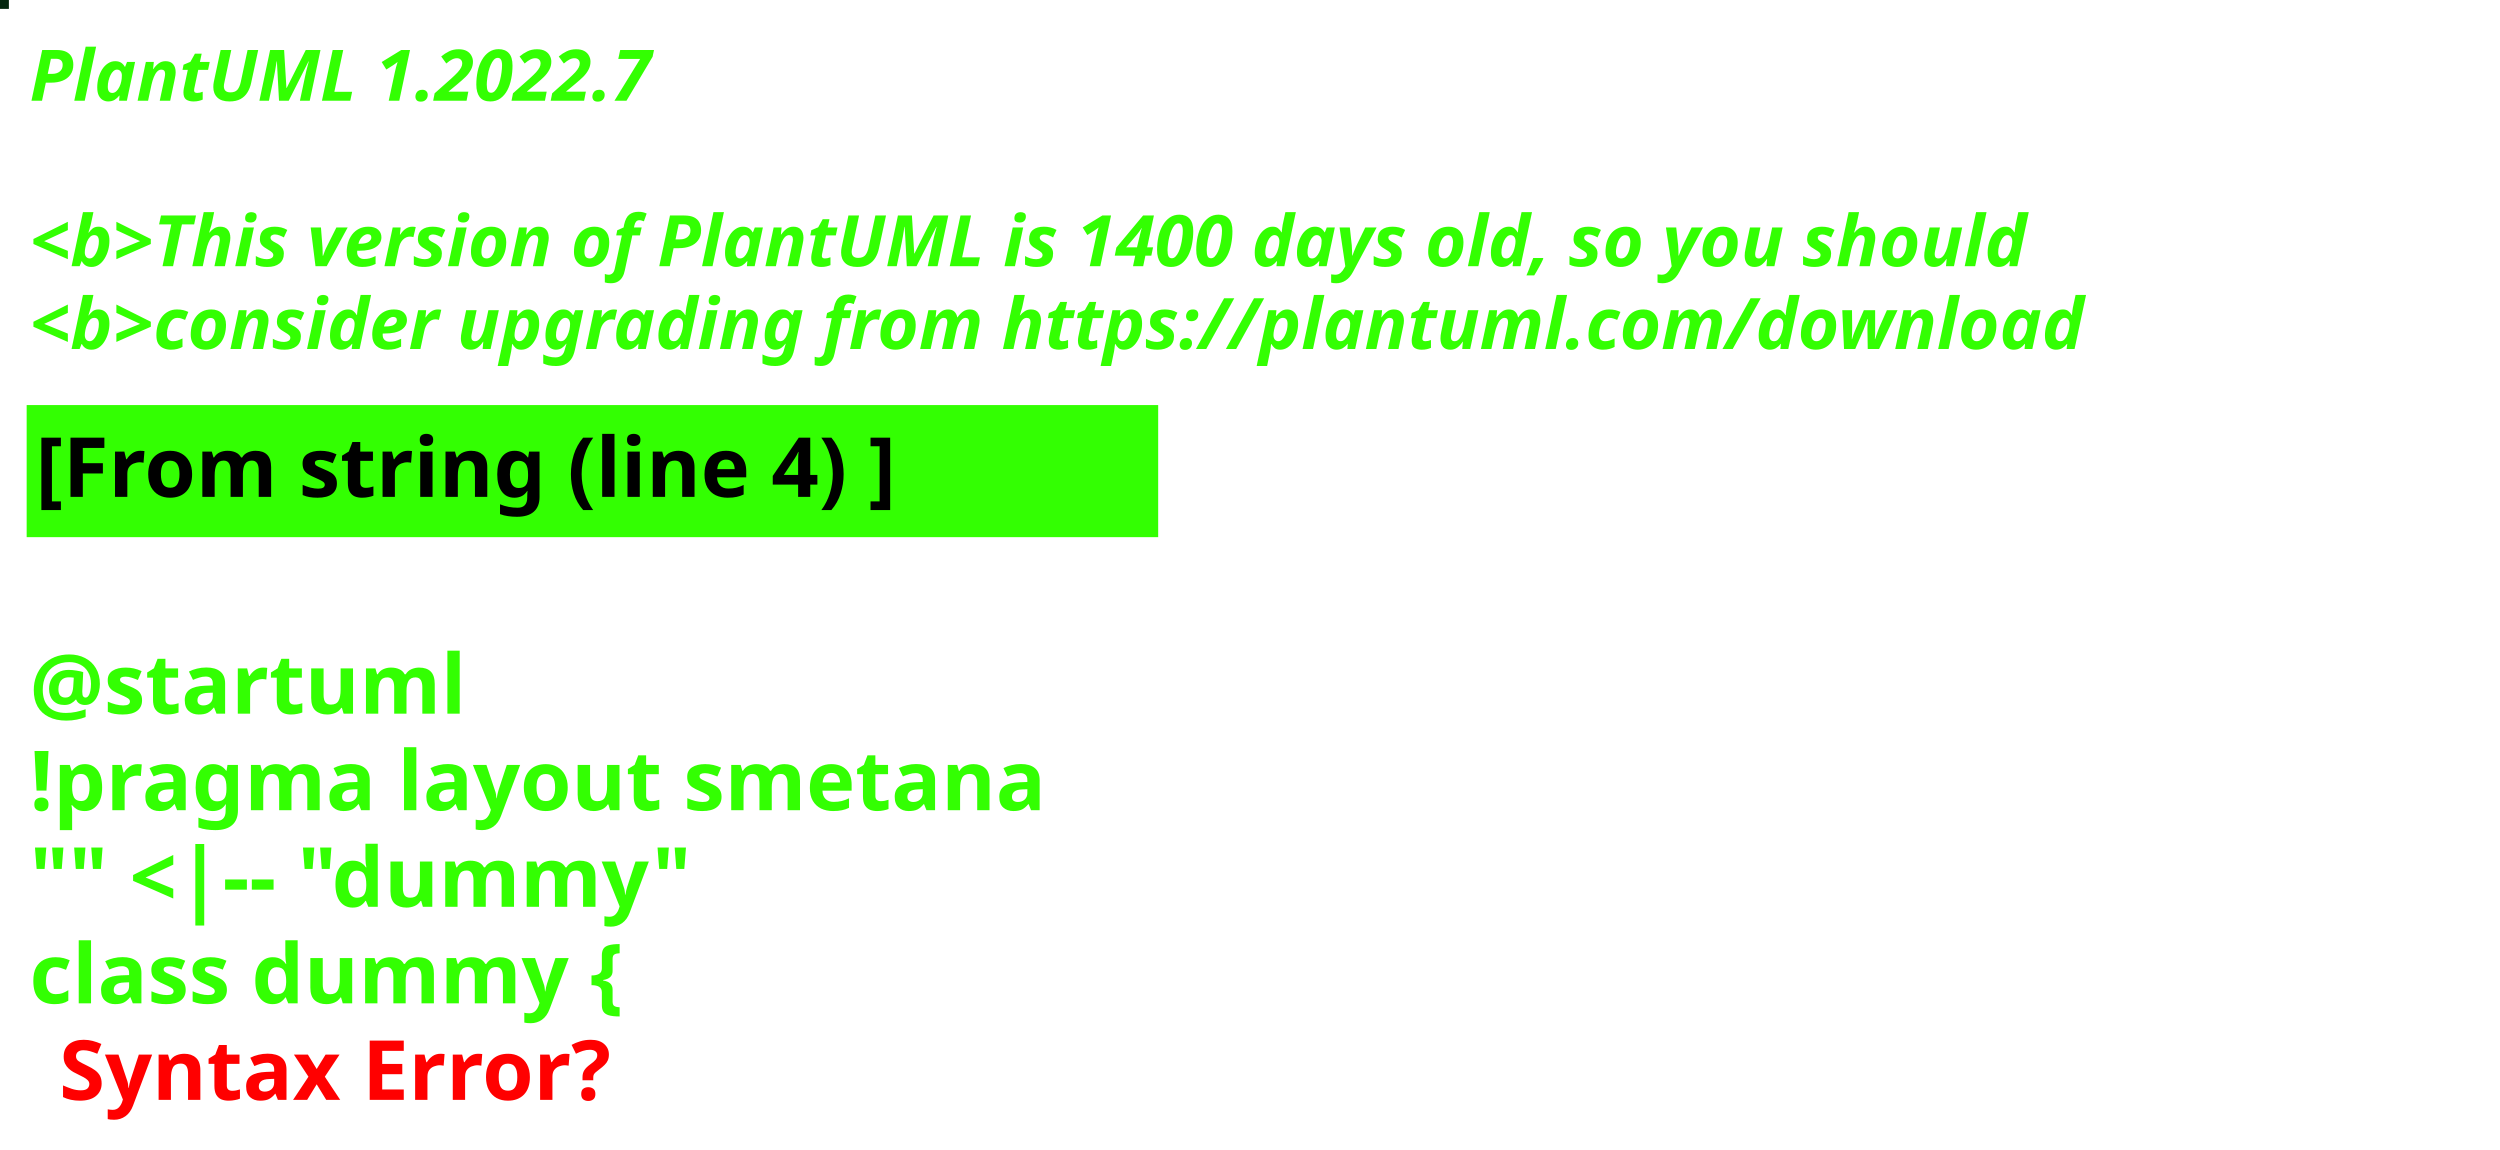
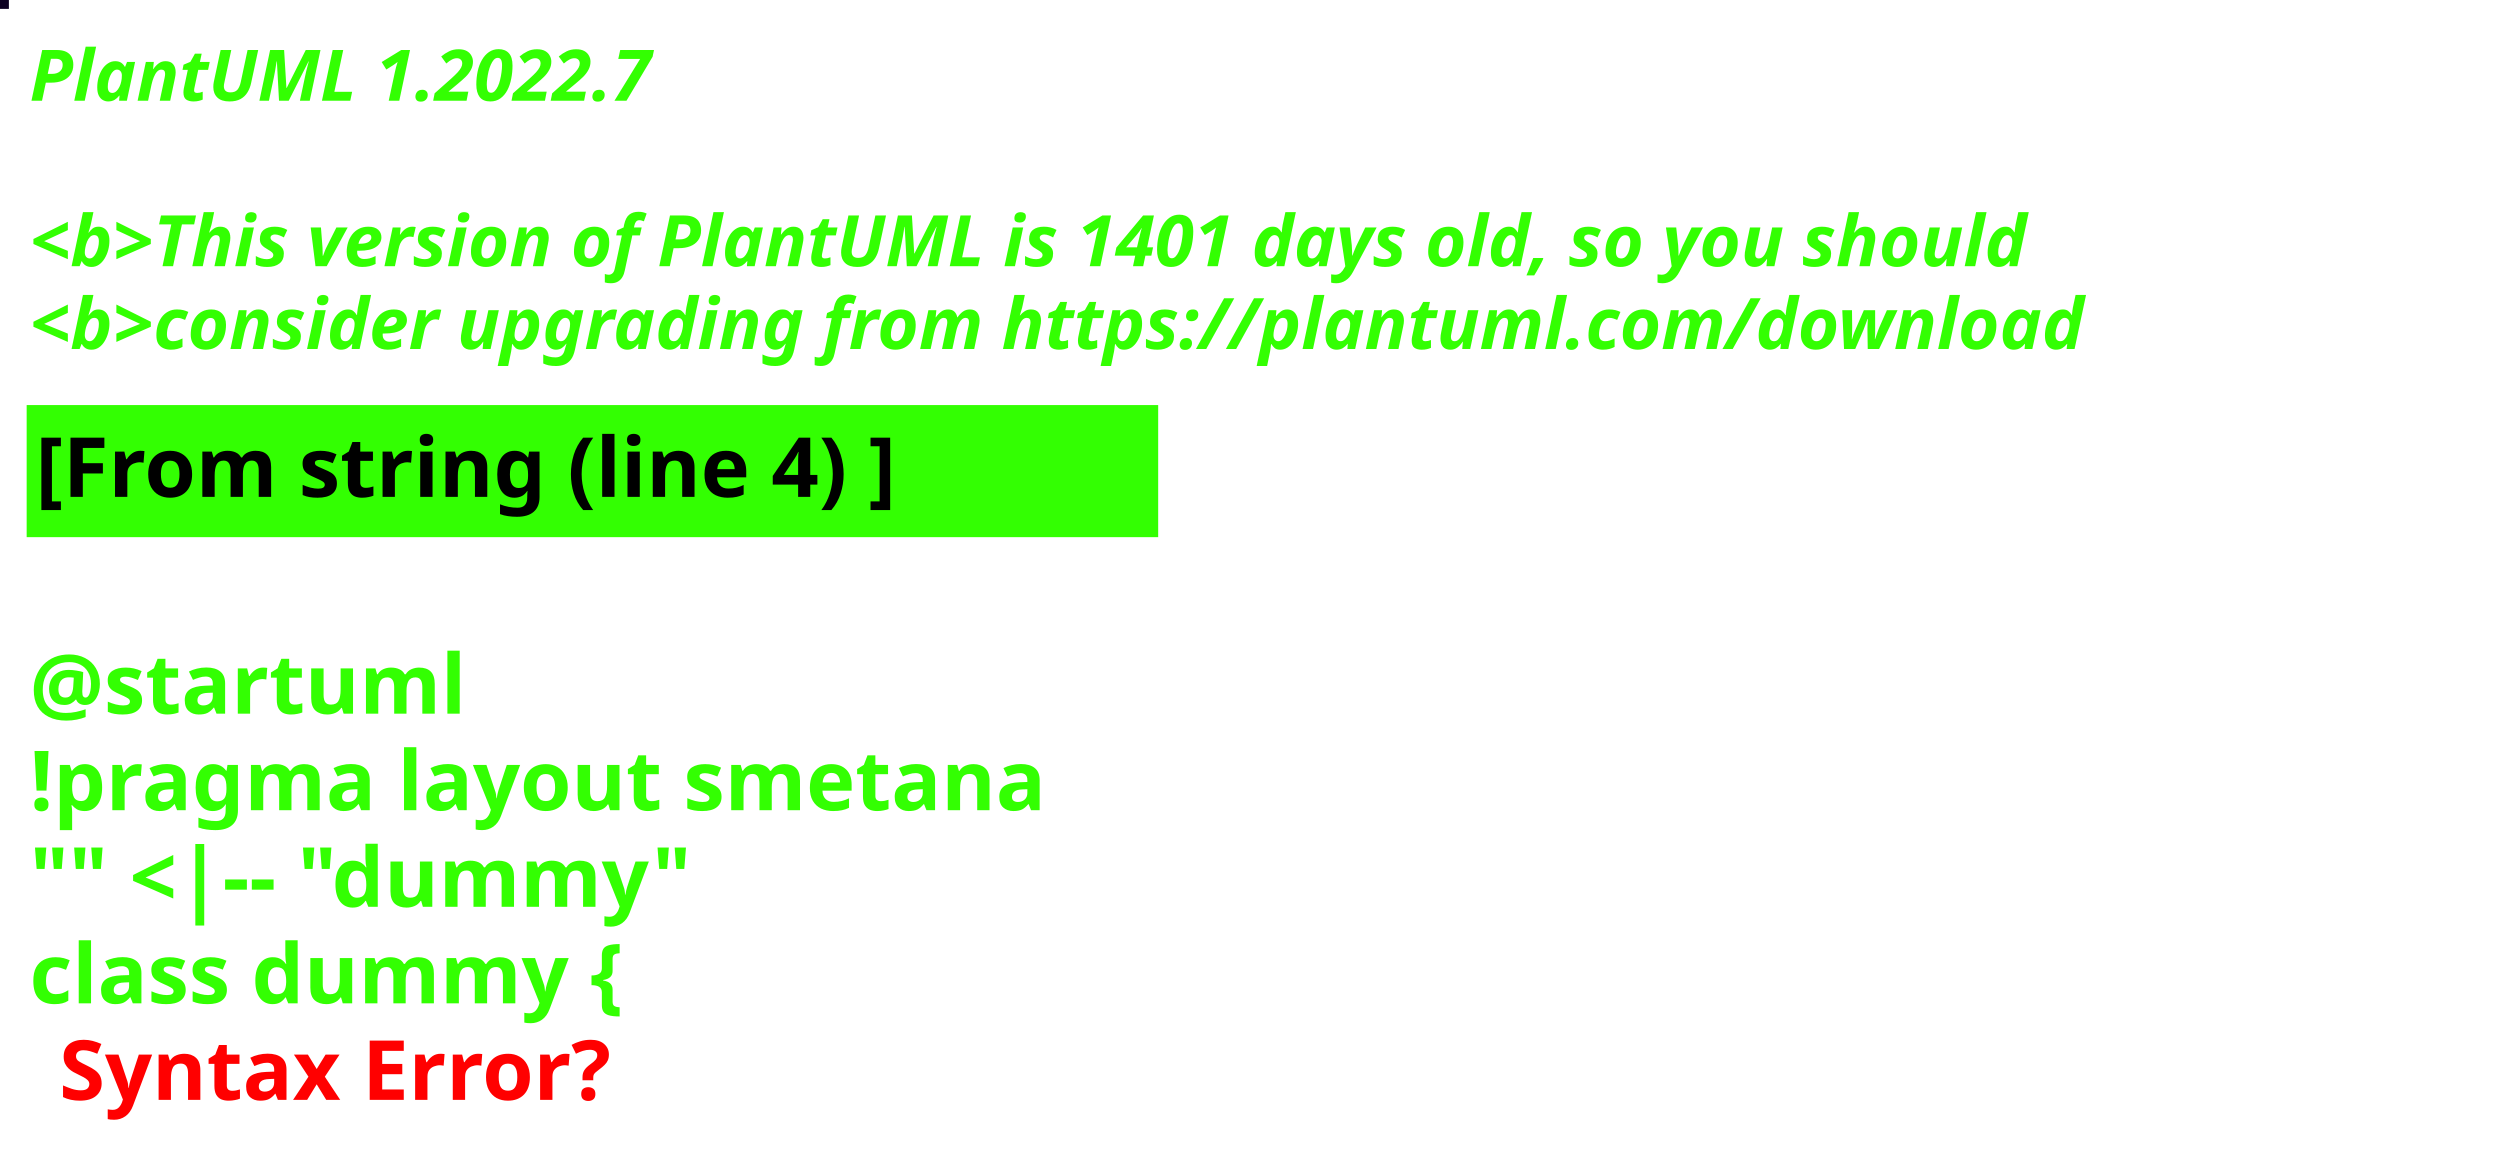
<svg xmlns="http://www.w3.org/2000/svg" contentStyleType="text/css" height="194px" preserveAspectRatio="none" style="width:422px;height:194px;background:#000000;" version="1.1" viewBox="0 0 422 194" width="422px" zoomAndPan="magnify">
  <defs />
  <g>
-     <rect fill="#04270F" height="1" style="stroke:#04270F;stroke-width:1.0;" width="1" x="0" y="0" />
+     <rect fill="#0D0122" height="1" style="stroke:#0D0122;stroke-width:1.0;" width="1" x="0" y="0" />
    <text fill="#33FF02" font-family="sans-serif" font-size="12" font-style="italic" font-weight="bold" lengthAdjust="spacing" textLength="127" x="5" y="17">PlantUML 1.2022.7</text>
    <text fill="#33FF02" font-family="sans-serif" font-size="12" font-style="italic" font-weight="bold" lengthAdjust="spacing" textLength="4" x="5" y="30.969"> </text>
-     <text fill="#33FF02" font-family="sans-serif" font-size="12" font-style="italic" font-weight="bold" lengthAdjust="spacing" textLength="407" x="5" y="44.938">&lt;b&gt;This version of PlantUML is 1400 days old, so you should</text>
+     <text fill="#33FF02" font-family="sans-serif" font-size="12" font-style="italic" font-weight="bold" lengthAdjust="spacing" textLength="407" x="5" y="44.938">&lt;b&gt;This version of PlantUML is 1401 days old, so you should</text>
    <text fill="#33FF02" font-family="sans-serif" font-size="12" font-style="italic" font-weight="bold" lengthAdjust="spacing" textLength="408" x="5" y="58.906">&lt;b&gt;consider upgrading from https://plantuml.com/download</text>
    <rect fill="#33FF02" height="21.297" style="stroke:#33FF02;stroke-width:1.0;" width="190" x="5" y="68.875" />
    <text fill="#000000" font-family="sans-serif" font-size="14" font-weight="bold" lengthAdjust="spacing" textLength="168" x="6" y="83.875">[From string (line 4) ]</text>
    <text fill="#33FF02" font-family="sans-serif" font-size="14" font-weight="bold" lengthAdjust="spacing" textLength="5" x="5" y="104.172"> </text>
    <text fill="#33FF02" font-family="sans-serif" font-size="14" font-weight="bold" lengthAdjust="spacing" textLength="79" x="5" y="120.469">@startuml</text>
    <text fill="#33FF02" font-family="sans-serif" font-size="14" font-weight="bold" lengthAdjust="spacing" textLength="190" x="5" y="136.766">!pragma layout smetana</text>
    <text fill="#33FF02" font-family="sans-serif" font-size="14" font-weight="bold" lengthAdjust="spacing" textLength="124" x="5" y="153.062">"" &lt;|-- "dummy"</text>
    <text fill="#33FF02" font-family="sans-serif" font-size="14" font-weight="bold" lengthAdjust="spacing" text-decoration="wavy underline" textLength="117" x="5" y="169.359">class dummy {</text>
    <text fill="#FF0000" font-family="sans-serif" font-size="14" font-weight="bold" lengthAdjust="spacing" textLength="106" x="10" y="185.656">Syntax Error?</text>
  </g>
</svg>
